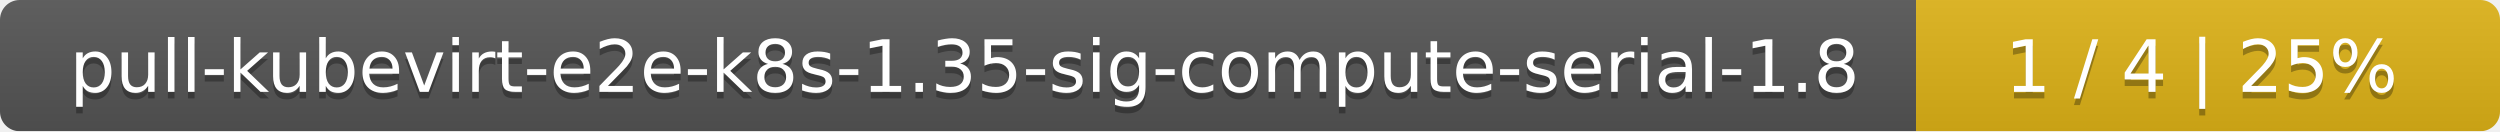
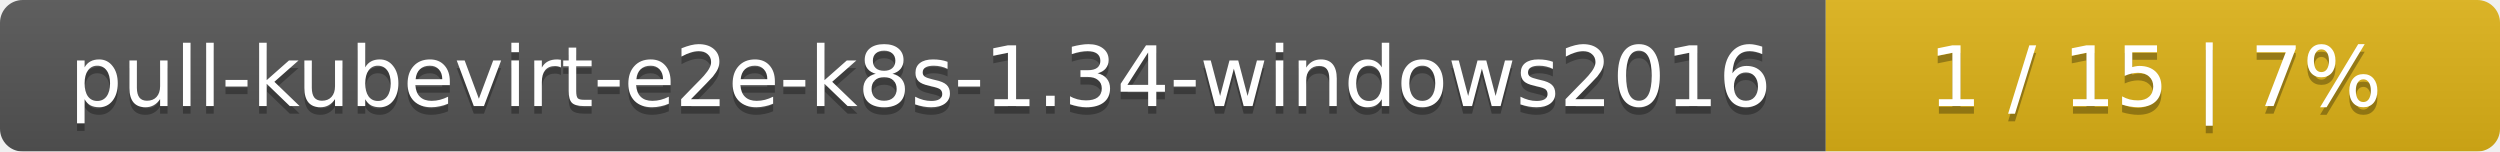
- <svg xmlns="http://www.w3.org/2000/svg" width="381" height="20">
+ <svg xmlns="http://www.w3.org/2000/svg" width="330" height="20">
  <linearGradient id="smooth" x2="0" y2="100%">
    <stop offset="0" stop-color="#bbb" stop-opacity=".1" />
    <stop offset="1" stop-opacity=".1" />
  </linearGradient>
  <mask id="round">
-     <rect width="381" height="20" rx="3" fill="#fff" />
+     <rect width="330" height="20" rx="3" fill="#fff" />
  </mask>
  <g mask="url(#round)">
-     <rect width="292" height="20" fill="#555" />
-     <rect x="292" width="89" height="20" fill="#dfb317" />
-     <rect width="381" height="20" fill="url(#smooth)" />
+     <rect width="241" height="20" fill="#555" />
+     <rect x="241" width="89" height="20" fill="#dfb317" />
+     <rect width="330" height="20" fill="url(#smooth)" />
  </g>
  <g fill="#fff" text-anchor="middle" font-family="DejaVu Sans,Verdana,Geneva,sans-serif" font-size="11">
-     <text x="147" y="15" fill="#010101" fill-opacity=".3">pull-kubevirt-e2e-k8s-1.35-sig-compute-serial-1.8</text>
-     <text x="147" y="14">pull-kubevirt-e2e-k8s-1.35-sig-compute-serial-1.8</text>
-     <text x="335.5" y="15" fill="#010101" fill-opacity=".3">1 / 4    |    25%</text>
-     <text x="335.5" y="14">1 / 4    |    25%</text>
+     <text x="121.5" y="15" fill="#010101" fill-opacity=".3">pull-kubevirt-e2e-k8s-1.34-windows2016</text>
+     <text x="121.5" y="14">pull-kubevirt-e2e-k8s-1.34-windows2016</text>
+     <text x="284.5" y="15" fill="#010101" fill-opacity=".3">1 / 15    |    7%</text>
+     <text x="284.5" y="14">1 / 15    |    7%</text>
  </g>
</svg>
